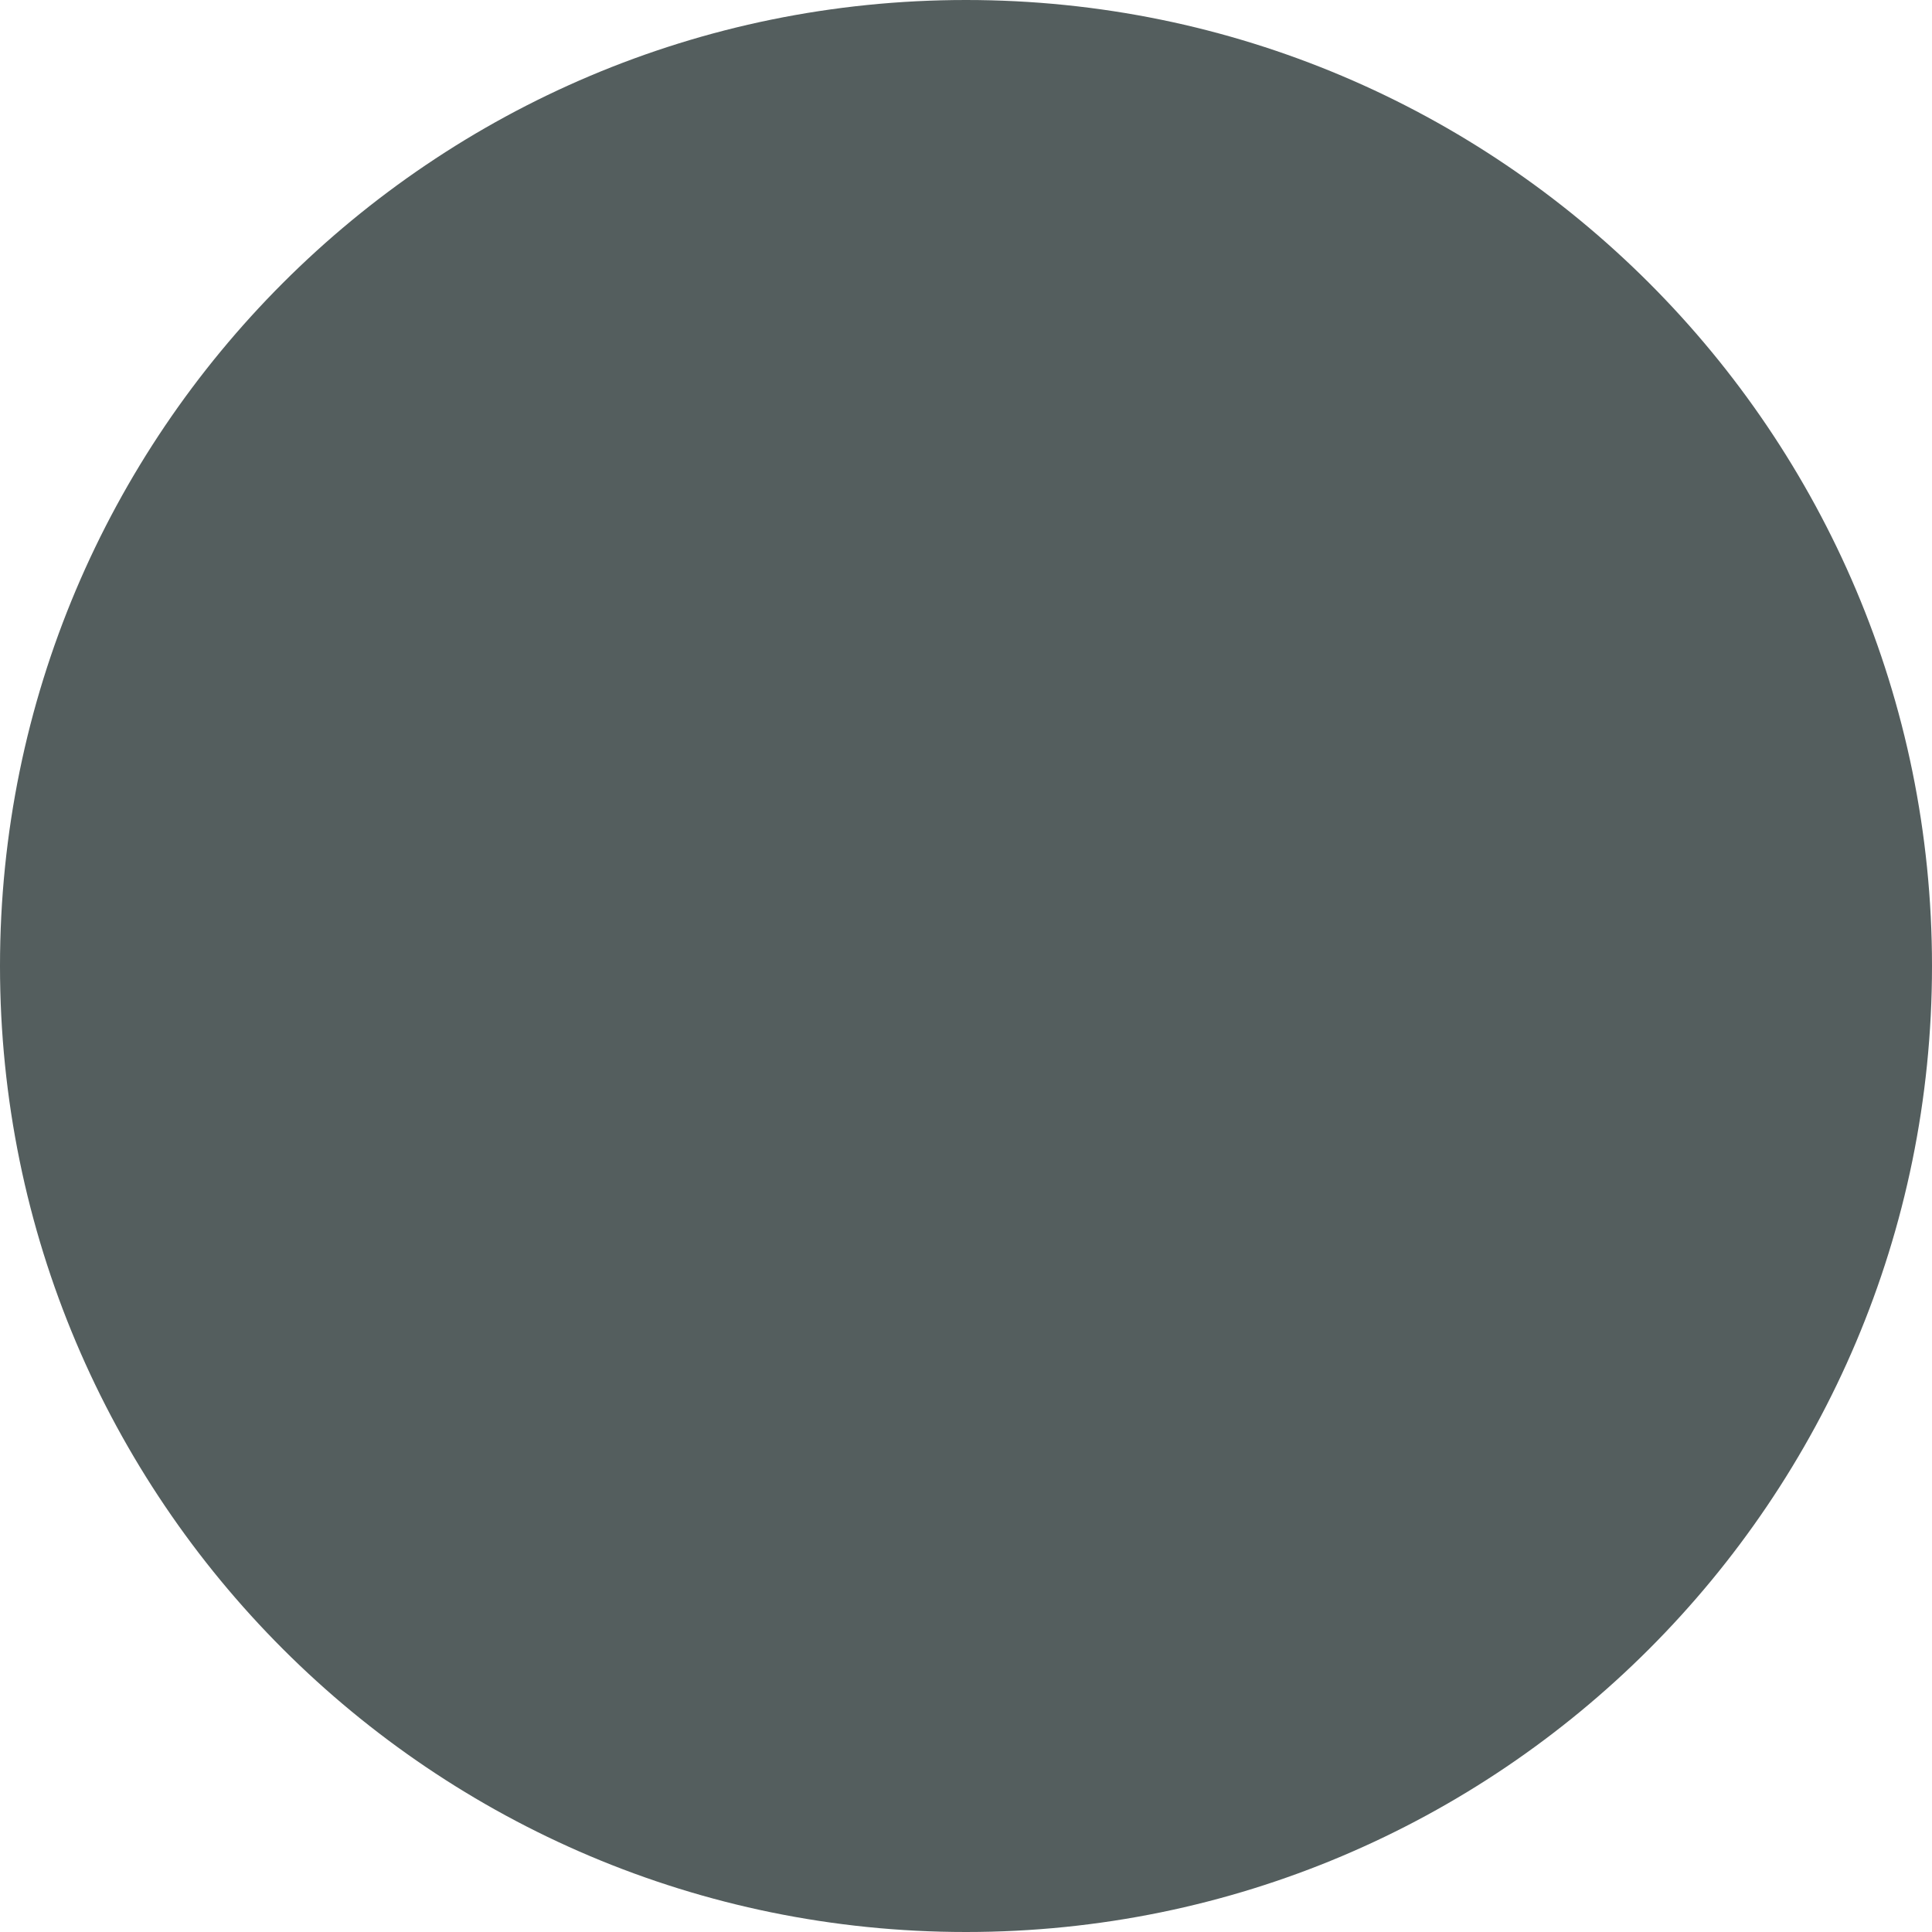
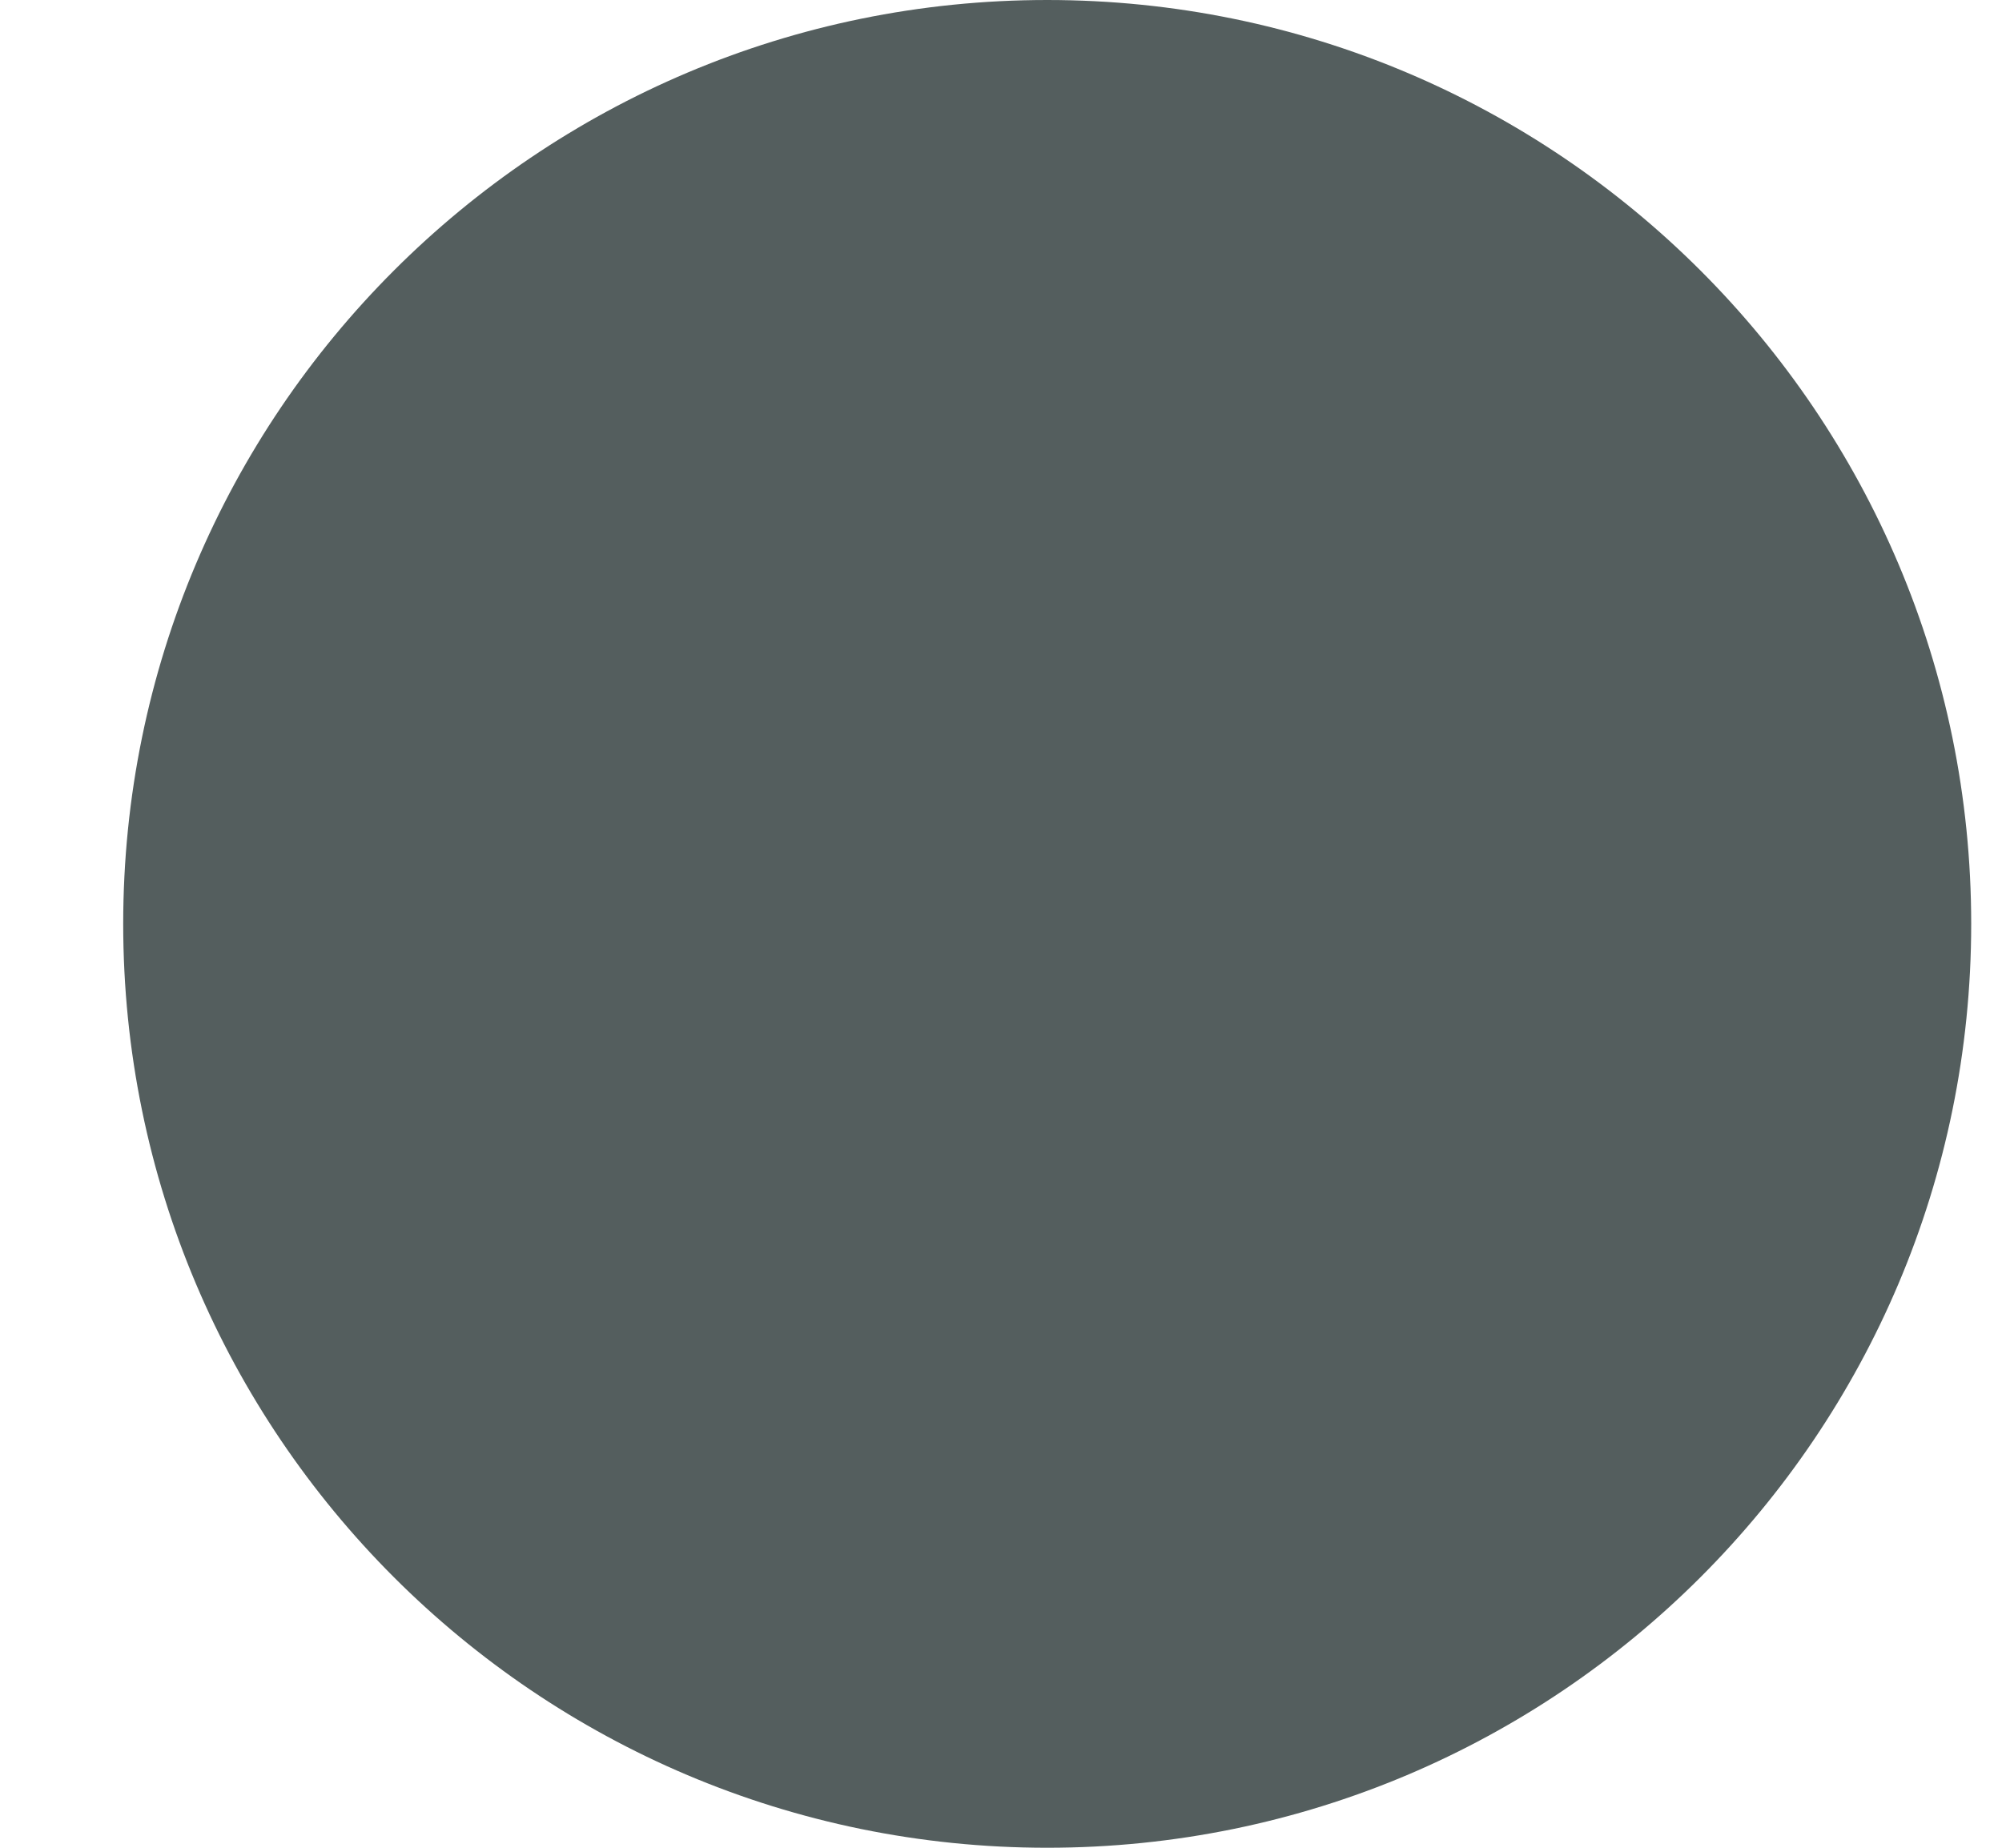
- <svg xmlns="http://www.w3.org/2000/svg" width="8" height="8" viewBox="0 0 8 8" fill="none">
-   <circle cx="4" cy="4" r="4" fill="#545E5E" />
+ <svg xmlns="http://www.w3.org/2000/svg" width="13" height="12" viewBox="0 0 13 12" fill="none">
+   <circle cx="6.8" cy="6" r="6" fill="#545E5E" />
</svg>
